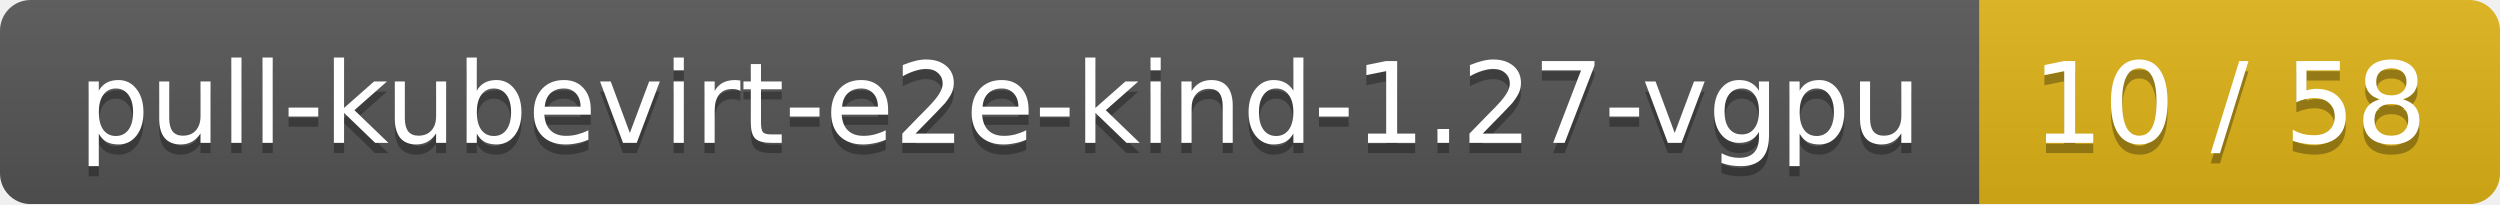
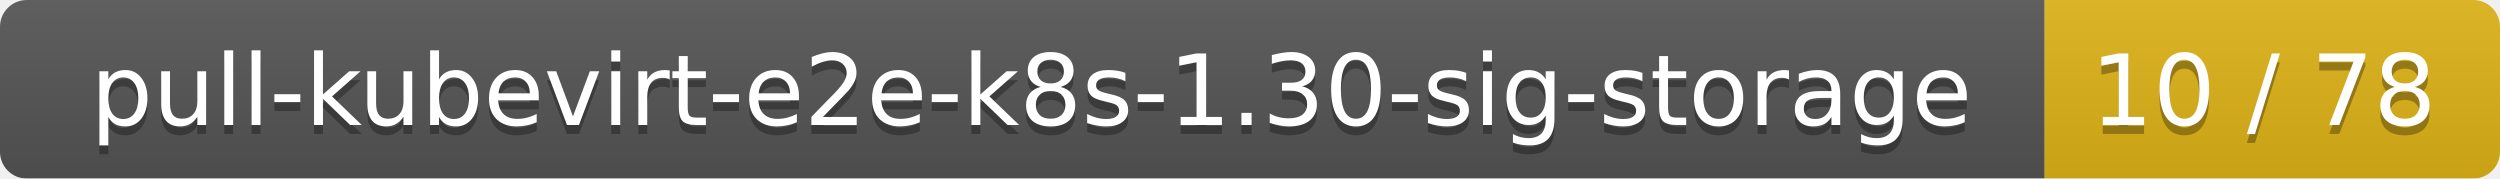
- <svg xmlns="http://www.w3.org/2000/svg" width="245" height="20">
+ <svg xmlns="http://www.w3.org/2000/svg" width="280" height="20">
  <linearGradient id="smooth" x2="0" y2="100%">
    <stop offset="0" stop-color="#bbb" stop-opacity=".1" />
    <stop offset="1" stop-opacity=".1" />
  </linearGradient>
  <mask id="round">
-     <rect width="245" height="20" rx="3" fill="#fff" />
+     <rect width="280" height="20" rx="3" fill="#fff" />
  </mask>
  <g mask="url(#round)">
-     <rect width="194" height="20" fill="#555" />
-     <rect x="194" width="51" height="20" fill="#dfb317" />
-     <rect width="245" height="20" fill="url(#smooth)" />
+     <rect width="229" height="20" fill="#555" />
+     <rect x="229" width="51" height="20" fill="#dfb317" />
+     <rect width="280" height="20" fill="url(#smooth)" />
  </g>
  <g fill="#fff" text-anchor="middle" font-family="DejaVu Sans,Verdana,Geneva,sans-serif" font-size="11">
-     <text x="98" y="15" fill="#010101" fill-opacity=".3">pull-kubevirt-e2e-kind-1.27-vgpu</text>
-     <text x="98" y="14">pull-kubevirt-e2e-kind-1.27-vgpu</text>
-     <text x="218.5" y="15" fill="#010101" fill-opacity=".3">10 / 58</text>
-     <text x="218.5" y="14">10 / 58</text>
+     <text x="115.5" y="15" fill="#010101" fill-opacity=".3">pull-kubevirt-e2e-k8s-1.30-sig-storage</text>
+     <text x="115.5" y="14">pull-kubevirt-e2e-k8s-1.30-sig-storage</text>
+     <text x="253.5" y="15" fill="#010101" fill-opacity=".3">10 / 78</text>
+     <text x="253.5" y="14">10 / 78</text>
  </g>
</svg>
